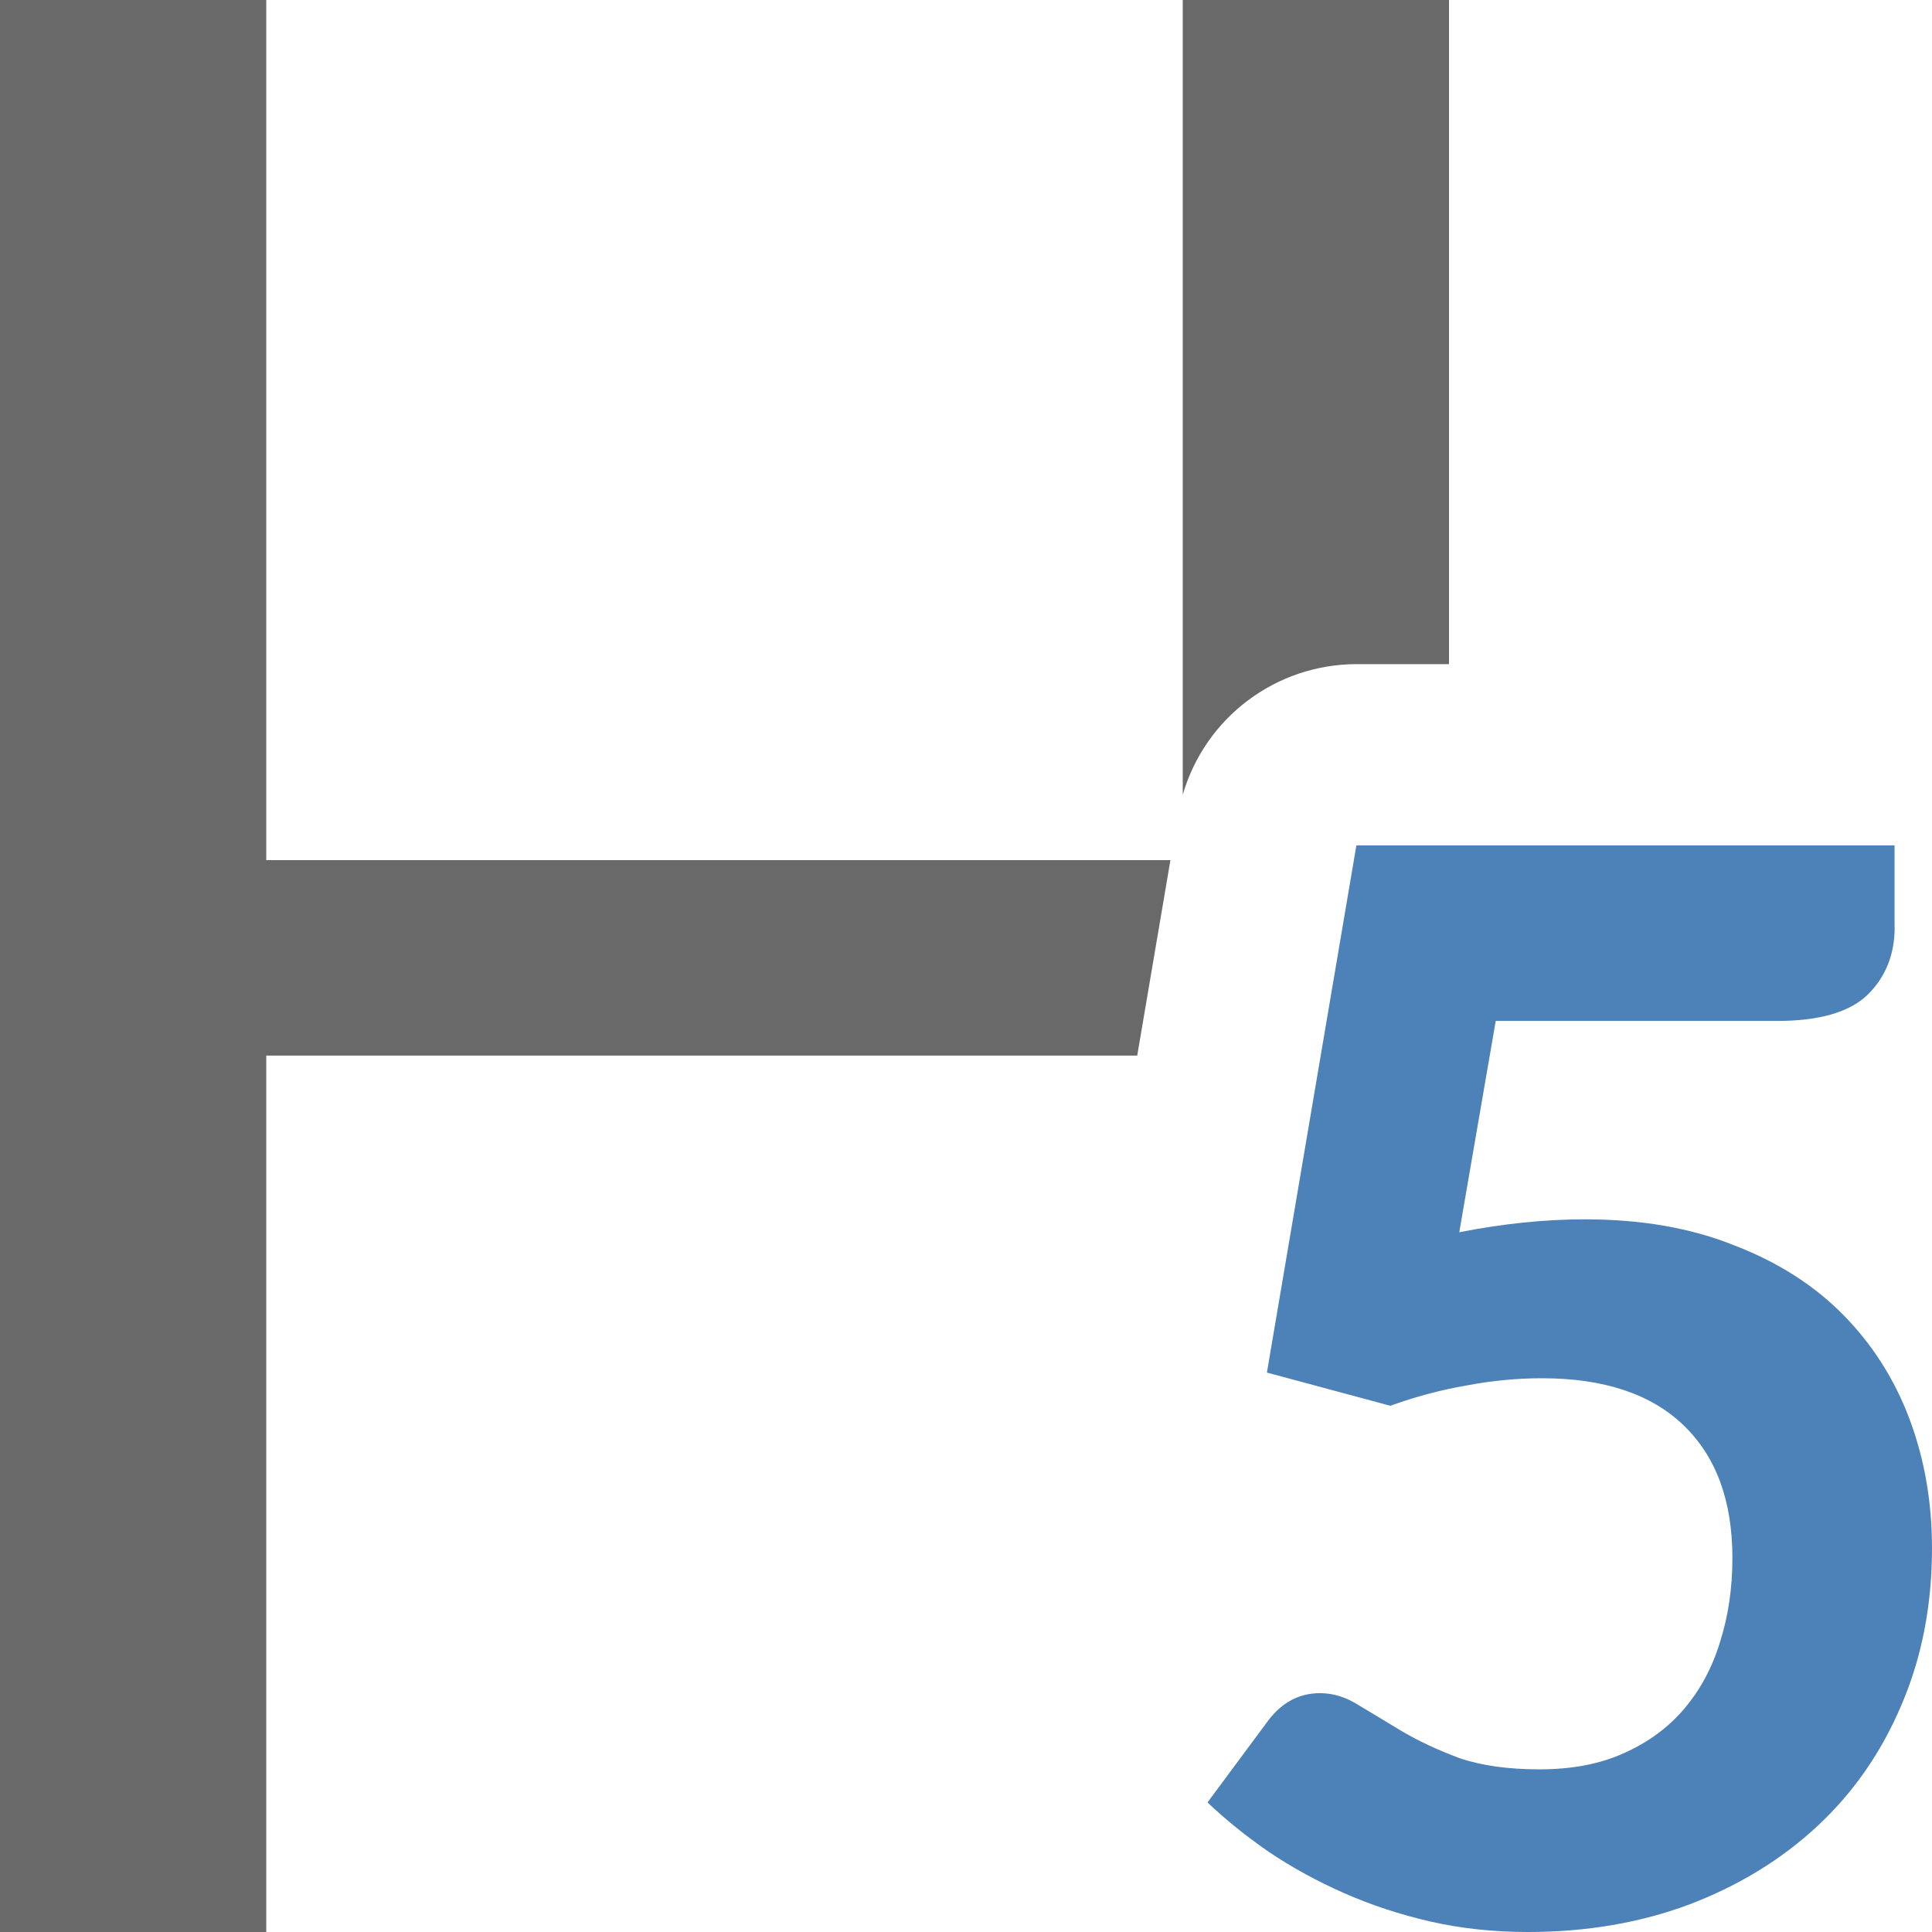
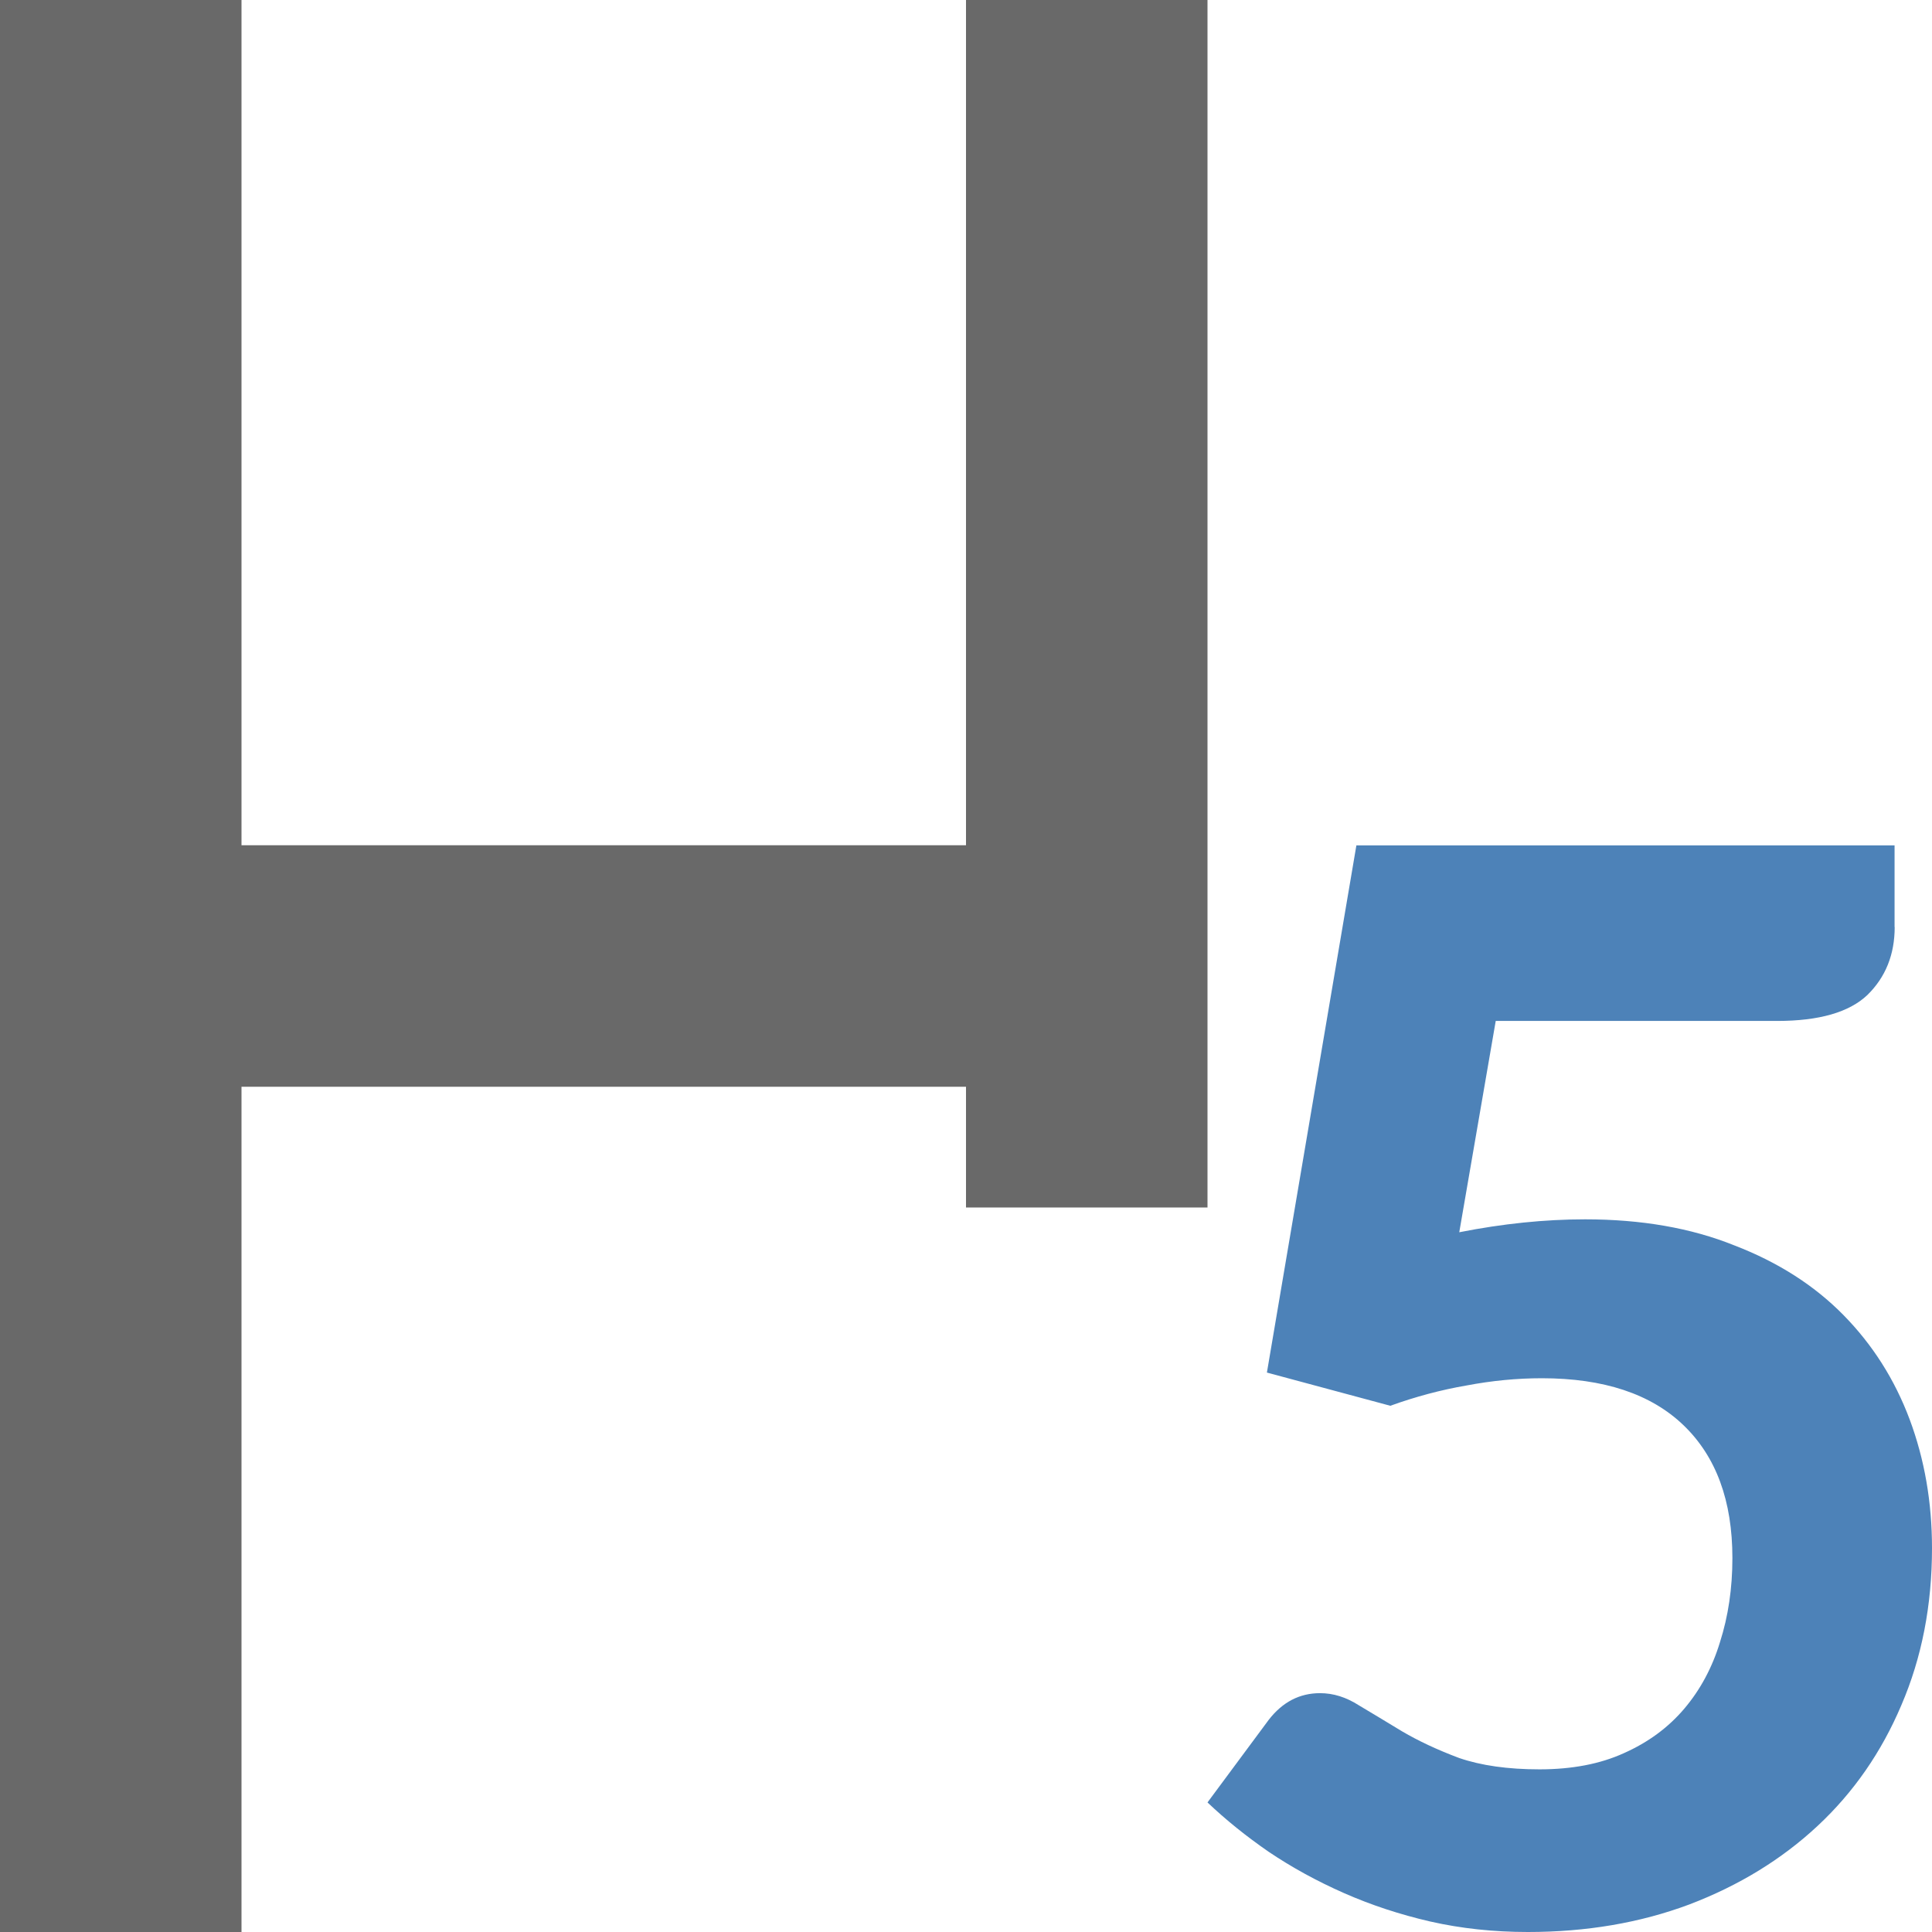
<svg xmlns="http://www.w3.org/2000/svg" viewBox="0 0 16 16">
-   <path d="m0 0v16h2.205v-7.258h7.213l.275-1.619h-7.488v-7.123zm9.795 0v6.582c.186-.641.772-1.081 1.439-1.082h.766v-5.5z" fill="#696969" />
  <path d="m15.691 7.677q0 .342-.226.563-.226.215-.747.215h-2.331l-.302 1.75q.542-.107 1.042-.107.699 0 1.234.215.542.208.905.577.363.369.549.865.185.496.185 1.066 0 .711-.254 1.301-.247.583-.693.999-.446.416-1.063.651-.61.228-1.337.228-.425 0-.809-.087-.377-.087-.713-.235-.336-.148-.624-.342-.281-.194-.507-.409l.507-.684q.171-.221.425-.221.165 0 .322.101.158.094.357.215.206.121.473.221.274.094.665.094.405 0 .699-.134.302-.134.501-.369.199-.235.295-.55.103-.322.103-.697 0-.711-.405-1.1-.405-.389-1.173-.389-.309 0-.624.06-.315.054-.631.168l-1.022-.275.741-4.366h4.457v.677z" fill="#4d82b8" />
-   <g fill="none">
-     <path d="m13.214 7q.61 0 1.094.179.491.179.829.491.338.305.517.723.186.411.186.882 0 .418-.093.736-.086.318-.259.557-.172.239-.424.405-.252.166-.57.272 1.506.511 1.506 2.036 0 .67-.245 1.181-.239.504-.65.849-.405.345-.948.517-.537.172-1.134.172-.63 0-1.114-.146-.478-.146-.842-.438-.358-.298-.623-.736-.259-.438-.444-1.015l.703-.298q.279-.113.517-.053.245.053.345.259.119.225.252.424.133.192.298.345.172.146.391.232.219.086.504.086.352 0 .61-.113.265-.119.438-.305.172-.192.259-.431.086-.239.086-.478 0-.305-.06-.557-.053-.252-.252-.431-.192-.179-.57-.279-.378-.099-1.028-.099v-1.134q.544-.007.889-.099.352-.093.55-.259.199-.172.272-.405.073-.232.073-.517 0-.604-.305-.909-.298-.305-.842-.305-.484 0-.809.272-.325.272-.451.67-.106.305-.285.398-.172.093-.497.04l-.842-.146q.093-.643.352-1.121.259-.484.65-.803.391-.325.889-.484.504-.166 1.081-.166z" />
-     <path d="m15.691 7.677q0 .342-.226.563-.226.215-.747.215h-2.331l-.302 1.75q.542-.107 1.042-.107.699 0 1.234.215.542.208.905.577.363.369.549.865.185.496.185 1.066 0 .711-.254 1.301-.247.583-.693.999-.446.416-1.063.651-.61.228-1.337.228-.425 0-.809-.087-.377-.087-.713-.235-.336-.148-.624-.342-.281-.194-.507-.409l.507-.684q.171-.221.425-.221.165 0 .322.101.158.094.357.215.206.121.473.221.274.094.665.094.405 0 .699-.134.302-.134.501-.369.199-.235.295-.55.103-.322.103-.697 0-.711-.405-1.1-.405-.389-1.173-.389-.309 0-.624.06-.315.054-.631.168l-1.022-.275.741-4.366h4.457v.677z" />
-     <path d="m13.214 7q.61 0 1.094.179.491.179.829.491.338.305.517.723.186.411.186.882 0 .418-.093.736-.086.318-.259.557-.172.239-.424.405-.252.166-.57.272 1.506.511 1.506 2.036 0 .67-.245 1.181-.239.504-.65.849-.405.345-.948.517-.537.172-1.134.172-.63 0-1.114-.146-.478-.146-.842-.438-.358-.298-.623-.736-.259-.438-.444-1.015l.703-.298q.279-.113.517-.053.245.053.345.259.119.225.252.424.133.192.298.345.172.146.391.232.219.086.504.086.352 0 .61-.113.265-.119.438-.305.172-.192.259-.431.086-.239.086-.478 0-.305-.06-.557-.053-.252-.252-.431-.192-.179-.57-.279-.378-.099-1.028-.099v-1.134q.544-.007.889-.099.352-.093.55-.259.199-.172.272-.405.073-.232.073-.517 0-.604-.305-.909-.298-.305-.842-.305-.484 0-.809.272-.325.272-.451.67-.106.305-.285.398-.172.093-.497.04l-.842-.146q.093-.643.352-1.121.259-.484.65-.803.391-.325.889-.484.504-.166 1.081-.166z" />
-   </g>
+   <path d="m0 0v16h2v-7h6v1h2v-1-2-7h-2v7h-6v-7z" fill="#696969" />
</svg>
